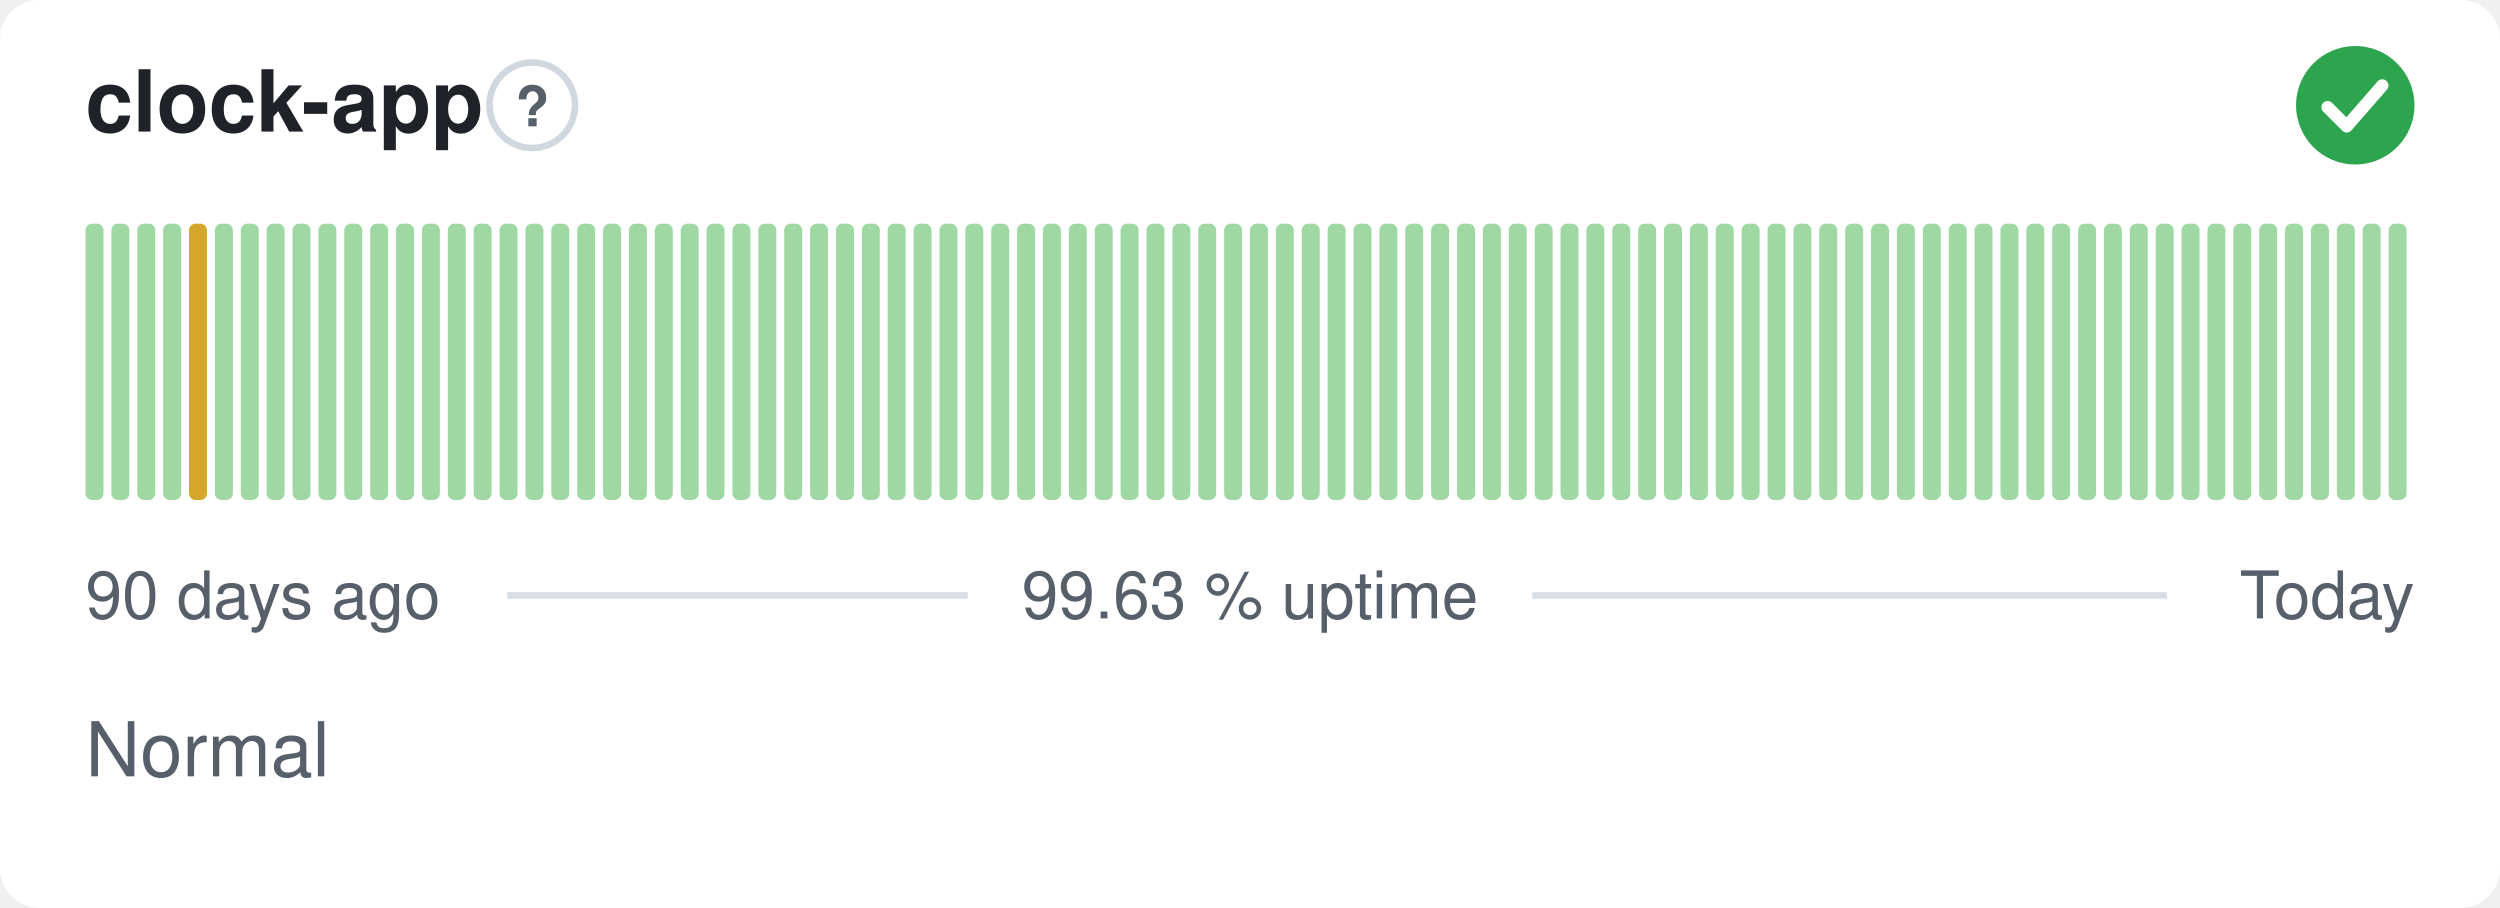
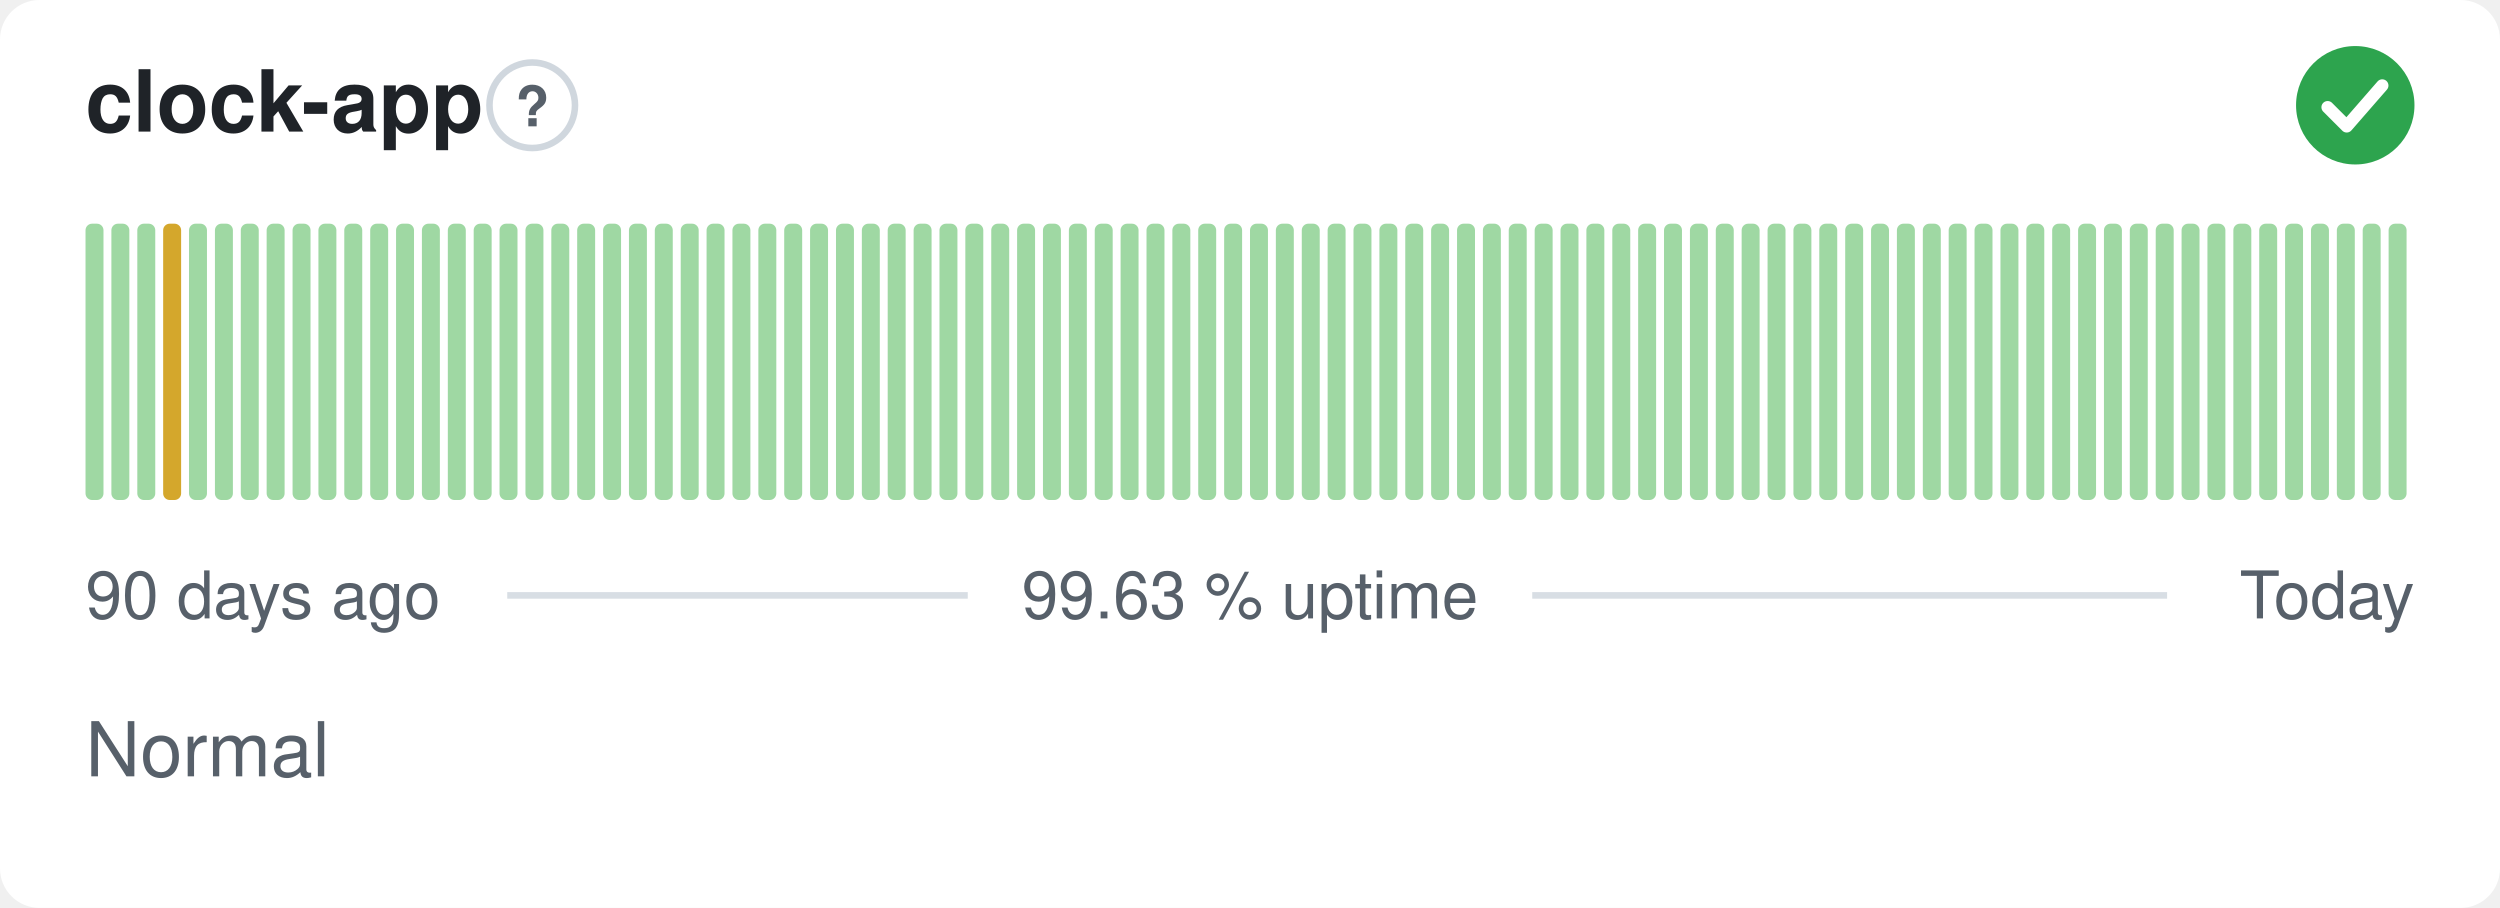
<svg xmlns="http://www.w3.org/2000/svg" width="380" height="138" viewBox="0 0 380 138" role="img" aria-label="clock-app: Normal, 99.63 % uptime over the last 90 days" font-family="-apple-system,BlinkMacSystemFont,'Segoe UI',Helvetica,Arial,sans-serif">
  <style>
    @media (prefers-color-scheme: dark) {
      .bg { fill: #0d1117 }
      .title { fill: #e6edf3 }
      .muted { fill: #8b949e }
      .hint { stroke: #30363d }
      .rule { stroke: #30363d }
      .nodata { fill: #21262d }
    }
  </style>
  <rect class="bg" width="380" height="138" rx="6" fill="#ffffff" />
  <text class="title" x="13" y="20" font-size="13" font-weight="600" fill="#1f2328">clock-app</text>
  <circle class="hint" cx="80.9" cy="16" r="6.5" fill="none" stroke="#d0d7de" stroke-width="1" />
  <text class="muted" x="80.9" y="19.2" text-anchor="middle" font-size="8.5" font-weight="700" fill="#57606a">?</text>
  <circle cx="358" cy="16" r="9" fill="#2da44e" />
  <path d="M353.80 16.30l2.90 2.90 5.40 -6.20" fill="none" stroke="#fff" stroke-width="1.89" stroke-linecap="round" stroke-linejoin="round" />
  <rect x="13.00" y="34.00" width="2.73" height="42.00" rx="1" fill="#9fd8a3" />
  <rect x="16.93" y="34.00" width="2.73" height="42.00" rx="1" fill="#9fd8a3" />
  <rect x="20.87" y="34.00" width="2.73" height="42.00" rx="1" fill="#9fd8a3" />
-   <rect x="24.80" y="34.00" width="2.73" height="42.00" rx="1" fill="#9fd8a3" />
-   <rect x="28.73" y="34.00" width="2.73" height="42.00" rx="1" fill="#d4a72c" />
+   <rect x="24.80" y="34.00" width="2.73" height="42.00" rx="1" fill="#d4a72c" />
+   <rect x="28.73" y="34.00" width="2.73" height="42.00" rx="1" fill="#9fd8a3" />
  <rect x="32.67" y="34.00" width="2.73" height="42.00" rx="1" fill="#9fd8a3" />
  <rect x="36.60" y="34.00" width="2.73" height="42.00" rx="1" fill="#9fd8a3" />
  <rect x="40.53" y="34.00" width="2.73" height="42.00" rx="1" fill="#9fd8a3" />
  <rect x="44.47" y="34.00" width="2.73" height="42.00" rx="1" fill="#9fd8a3" />
  <rect x="48.40" y="34.00" width="2.73" height="42.00" rx="1" fill="#9fd8a3" />
  <rect x="52.33" y="34.00" width="2.73" height="42.00" rx="1" fill="#9fd8a3" />
  <rect x="56.27" y="34.00" width="2.73" height="42.00" rx="1" fill="#9fd8a3" />
  <rect x="60.20" y="34.00" width="2.73" height="42.00" rx="1" fill="#9fd8a3" />
  <rect x="64.13" y="34.00" width="2.73" height="42.00" rx="1" fill="#9fd8a3" />
  <rect x="68.07" y="34.00" width="2.73" height="42.00" rx="1" fill="#9fd8a3" />
  <rect x="72.00" y="34.00" width="2.73" height="42.00" rx="1" fill="#9fd8a3" />
  <rect x="75.93" y="34.00" width="2.73" height="42.00" rx="1" fill="#9fd8a3" />
  <rect x="79.87" y="34.00" width="2.73" height="42.00" rx="1" fill="#9fd8a3" />
  <rect x="83.80" y="34.00" width="2.73" height="42.00" rx="1" fill="#9fd8a3" />
  <rect x="87.73" y="34.00" width="2.73" height="42.00" rx="1" fill="#9fd8a3" />
  <rect x="91.67" y="34.00" width="2.73" height="42.00" rx="1" fill="#9fd8a3" />
  <rect x="95.60" y="34.00" width="2.73" height="42.00" rx="1" fill="#9fd8a3" />
  <rect x="99.53" y="34.00" width="2.73" height="42.00" rx="1" fill="#9fd8a3" />
  <rect x="103.47" y="34.00" width="2.73" height="42.00" rx="1" fill="#9fd8a3" />
  <rect x="107.40" y="34.00" width="2.73" height="42.00" rx="1" fill="#9fd8a3" />
  <rect x="111.33" y="34.00" width="2.73" height="42.00" rx="1" fill="#9fd8a3" />
  <rect x="115.27" y="34.00" width="2.73" height="42.00" rx="1" fill="#9fd8a3" />
  <rect x="119.20" y="34.00" width="2.73" height="42.00" rx="1" fill="#9fd8a3" />
  <rect x="123.13" y="34.00" width="2.73" height="42.00" rx="1" fill="#9fd8a3" />
  <rect x="127.07" y="34.00" width="2.73" height="42.00" rx="1" fill="#9fd8a3" />
  <rect x="131.00" y="34.00" width="2.73" height="42.00" rx="1" fill="#9fd8a3" />
  <rect x="134.93" y="34.00" width="2.73" height="42.00" rx="1" fill="#9fd8a3" />
  <rect x="138.87" y="34.00" width="2.73" height="42.00" rx="1" fill="#9fd8a3" />
  <rect x="142.80" y="34.00" width="2.73" height="42.00" rx="1" fill="#9fd8a3" />
  <rect x="146.73" y="34.00" width="2.73" height="42.00" rx="1" fill="#9fd8a3" />
  <rect x="150.67" y="34.00" width="2.73" height="42.00" rx="1" fill="#9fd8a3" />
  <rect x="154.60" y="34.00" width="2.73" height="42.00" rx="1" fill="#9fd8a3" />
  <rect x="158.53" y="34.00" width="2.73" height="42.00" rx="1" fill="#9fd8a3" />
  <rect x="162.47" y="34.00" width="2.73" height="42.00" rx="1" fill="#9fd8a3" />
  <rect x="166.40" y="34.00" width="2.73" height="42.00" rx="1" fill="#9fd8a3" />
  <rect x="170.33" y="34.00" width="2.73" height="42.00" rx="1" fill="#9fd8a3" />
  <rect x="174.27" y="34.00" width="2.73" height="42.00" rx="1" fill="#9fd8a3" />
  <rect x="178.20" y="34.00" width="2.73" height="42.00" rx="1" fill="#9fd8a3" />
  <rect x="182.13" y="34.00" width="2.73" height="42.00" rx="1" fill="#9fd8a3" />
  <rect x="186.07" y="34.00" width="2.73" height="42.00" rx="1" fill="#9fd8a3" />
  <rect x="190.00" y="34.00" width="2.73" height="42.00" rx="1" fill="#9fd8a3" />
  <rect x="193.93" y="34.00" width="2.73" height="42.00" rx="1" fill="#9fd8a3" />
  <rect x="197.87" y="34.00" width="2.73" height="42.00" rx="1" fill="#9fd8a3" />
  <rect x="201.80" y="34.00" width="2.73" height="42.00" rx="1" fill="#9fd8a3" />
  <rect x="205.73" y="34.00" width="2.73" height="42.00" rx="1" fill="#9fd8a3" />
  <rect x="209.67" y="34.00" width="2.73" height="42.00" rx="1" fill="#9fd8a3" />
  <rect x="213.60" y="34.00" width="2.73" height="42.00" rx="1" fill="#9fd8a3" />
  <rect x="217.53" y="34.00" width="2.73" height="42.00" rx="1" fill="#9fd8a3" />
  <rect x="221.47" y="34.00" width="2.73" height="42.00" rx="1" fill="#9fd8a3" />
  <rect x="225.40" y="34.00" width="2.73" height="42.00" rx="1" fill="#9fd8a3" />
  <rect x="229.33" y="34.00" width="2.73" height="42.00" rx="1" fill="#9fd8a3" />
  <rect x="233.27" y="34.00" width="2.73" height="42.00" rx="1" fill="#9fd8a3" />
  <rect x="237.20" y="34.00" width="2.73" height="42.00" rx="1" fill="#9fd8a3" />
  <rect x="241.13" y="34.00" width="2.73" height="42.00" rx="1" fill="#9fd8a3" />
  <rect x="245.07" y="34.00" width="2.73" height="42.00" rx="1" fill="#9fd8a3" />
  <rect x="249.00" y="34.00" width="2.73" height="42.00" rx="1" fill="#9fd8a3" />
  <rect x="252.93" y="34.00" width="2.73" height="42.00" rx="1" fill="#9fd8a3" />
  <rect x="256.87" y="34.00" width="2.73" height="42.00" rx="1" fill="#9fd8a3" />
  <rect x="260.80" y="34.00" width="2.73" height="42.00" rx="1" fill="#9fd8a3" />
  <rect x="264.73" y="34.00" width="2.73" height="42.00" rx="1" fill="#9fd8a3" />
  <rect x="268.67" y="34.00" width="2.73" height="42.00" rx="1" fill="#9fd8a3" />
  <rect x="272.60" y="34.00" width="2.73" height="42.00" rx="1" fill="#9fd8a3" />
  <rect x="276.53" y="34.00" width="2.73" height="42.00" rx="1" fill="#9fd8a3" />
  <rect x="280.47" y="34.00" width="2.73" height="42.00" rx="1" fill="#9fd8a3" />
  <rect x="284.40" y="34.00" width="2.73" height="42.00" rx="1" fill="#9fd8a3" />
  <rect x="288.33" y="34.00" width="2.73" height="42.00" rx="1" fill="#9fd8a3" />
  <rect x="292.27" y="34.00" width="2.73" height="42.00" rx="1" fill="#9fd8a3" />
  <rect x="296.20" y="34.00" width="2.73" height="42.00" rx="1" fill="#9fd8a3" />
  <rect x="300.13" y="34.00" width="2.73" height="42.00" rx="1" fill="#9fd8a3" />
  <rect x="304.07" y="34.00" width="2.73" height="42.00" rx="1" fill="#9fd8a3" />
  <rect x="308.00" y="34.00" width="2.73" height="42.00" rx="1" fill="#9fd8a3" />
  <rect x="311.93" y="34.00" width="2.73" height="42.00" rx="1" fill="#9fd8a3" />
  <rect x="315.87" y="34.00" width="2.73" height="42.00" rx="1" fill="#9fd8a3" />
  <rect x="319.80" y="34.00" width="2.73" height="42.00" rx="1" fill="#9fd8a3" />
  <rect x="323.73" y="34.00" width="2.73" height="42.00" rx="1" fill="#9fd8a3" />
  <rect x="327.67" y="34.00" width="2.73" height="42.00" rx="1" fill="#9fd8a3" />
  <rect x="331.60" y="34.00" width="2.73" height="42.00" rx="1" fill="#9fd8a3" />
  <rect x="335.53" y="34.00" width="2.73" height="42.00" rx="1" fill="#9fd8a3" />
  <rect x="339.47" y="34.00" width="2.73" height="42.00" rx="1" fill="#9fd8a3" />
  <rect x="343.40" y="34.00" width="2.73" height="42.00" rx="1" fill="#9fd8a3" />
  <rect x="347.33" y="34.00" width="2.73" height="42.00" rx="1" fill="#9fd8a3" />
  <rect x="351.27" y="34.00" width="2.73" height="42.00" rx="1" fill="#9fd8a3" />
  <rect x="355.20" y="34.00" width="2.73" height="42.00" rx="1" fill="#9fd8a3" />
  <rect x="359.13" y="34.00" width="2.73" height="42.00" rx="1" fill="#9fd8a3" />
  <rect x="363.07" y="34.00" width="2.73" height="42.00" rx="1" fill="#9fd8a3" />
  <text class="muted" x="13" y="94" font-size="10" fill="#57606a">90 days ago</text>
  <text class="muted" x="190" y="94" text-anchor="middle" font-size="10" fill="#57606a">99.63 % uptime</text>
  <text class="muted" x="367" y="94" text-anchor="end" font-size="10" fill="#57606a">Today</text>
  <line class="rule" x1="77.1" y1="90.5" x2="147.1" y2="90.5" stroke="#d8dee4" stroke-width="1" />
  <line class="rule" x1="232.9" y1="90.5" x2="329.4" y2="90.5" stroke="#d8dee4" stroke-width="1" />
  <text class="muted" x="13" y="118" font-size="11.5" fill="#57606a">Normal</text>
</svg>
